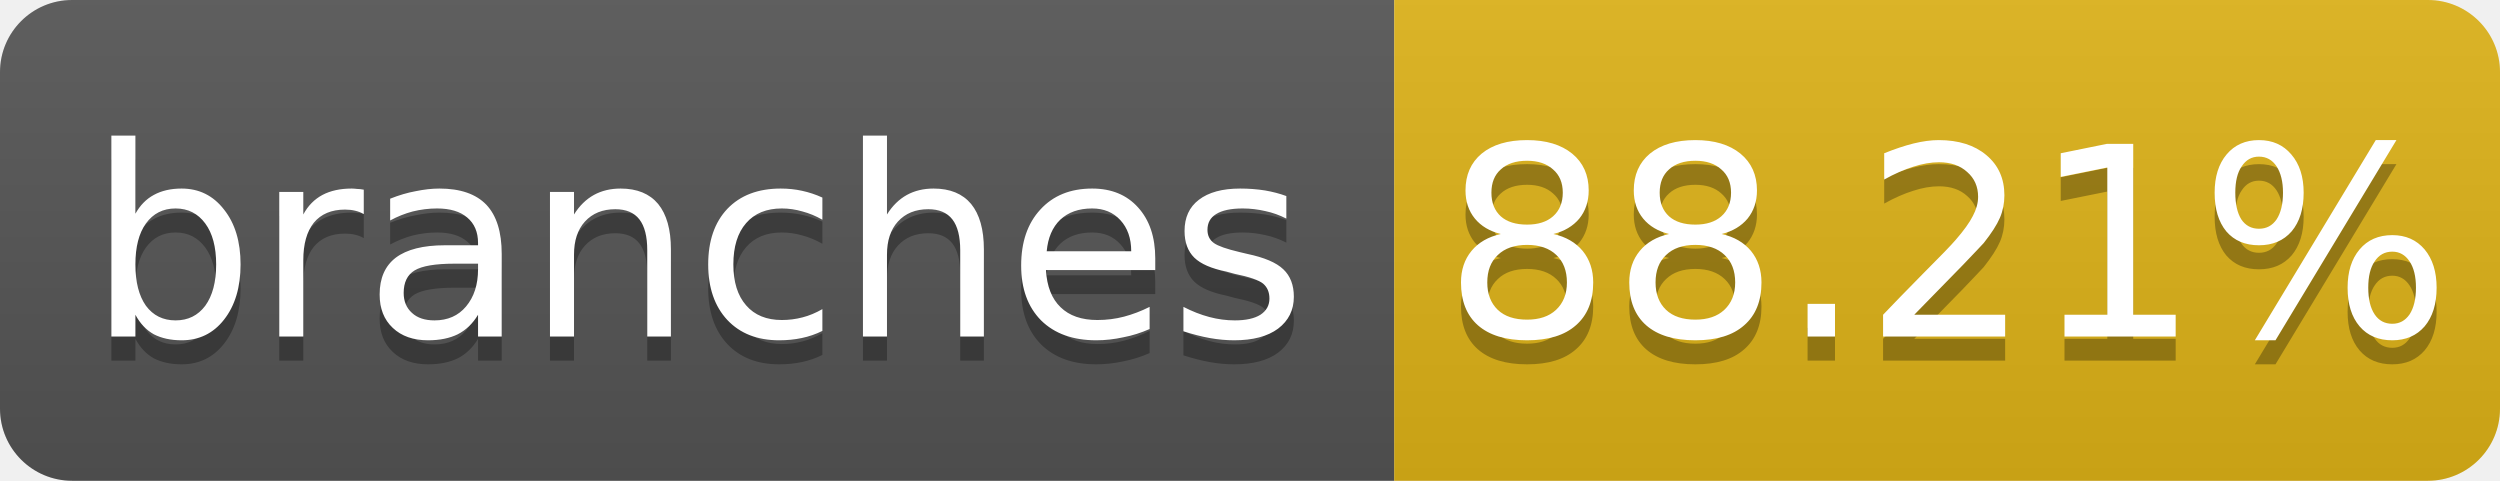
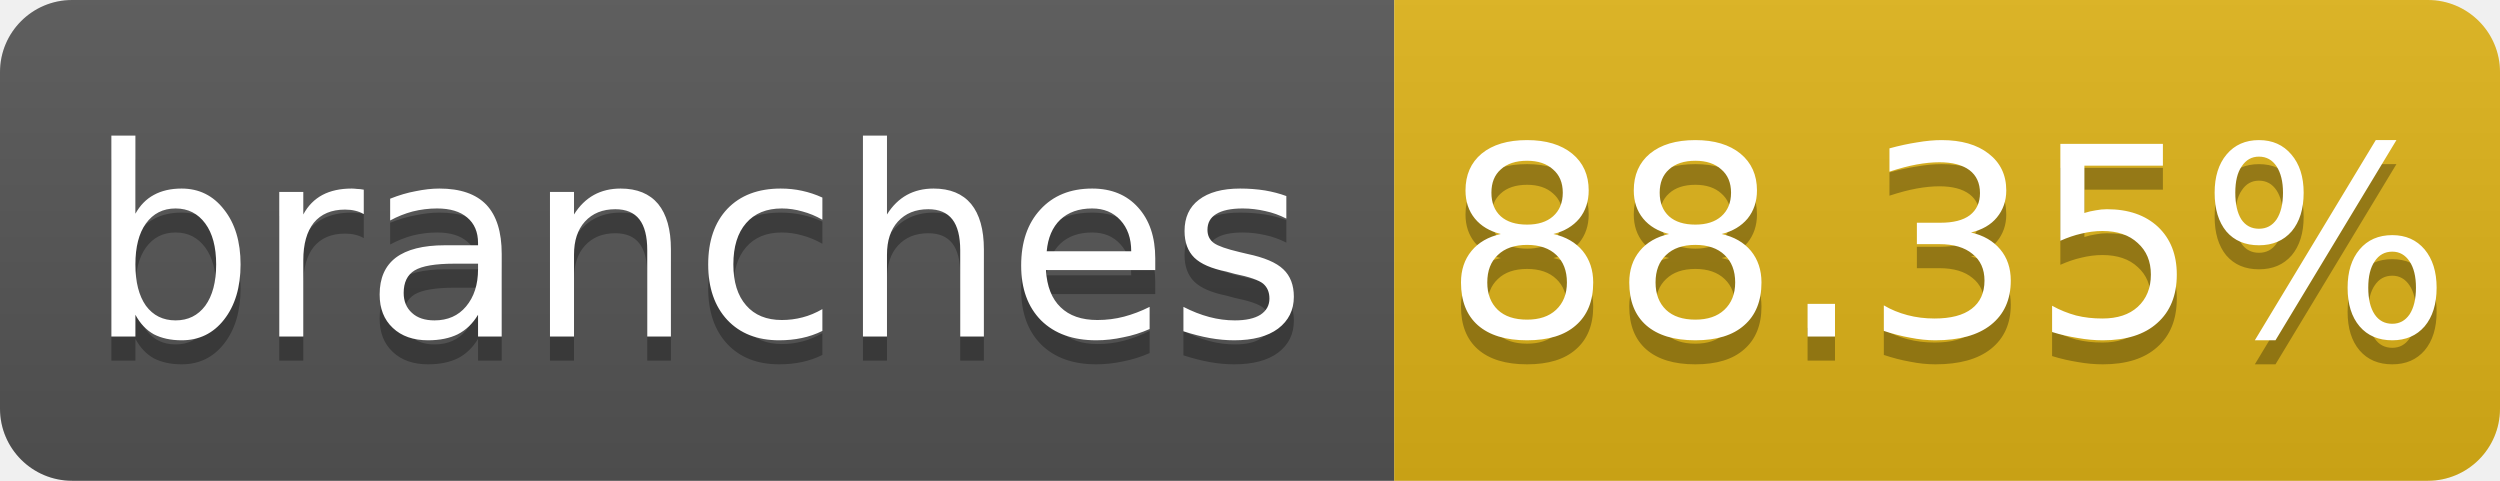
- <svg xmlns="http://www.w3.org/2000/svg" width="104" height="20" role="img" aria-label="branches: 88.21%">
+ <svg xmlns="http://www.w3.org/2000/svg" width="104" height="20" role="img" aria-label="branches: 88.35%">
  <linearGradient id="s" x2="0" y2="100%">
    <stop offset="0" stop-color="#bbb" stop-opacity=".1" />
    <stop offset="1" stop-opacity=".1" />
  </linearGradient>
  <clipPath id="r">
    <rect width="104" height="20" rx="3" fill="#fff" />
  </clipPath>
  <g clip-path="url(#r)">
    <path fill="#555" d="M0 0h58v20H0z" />
    <path fill="#dfb317" d="M58 0h46v20H58z" />
    <path fill="url(#s)" d="M0 0h104v20H0z" />
  </g>
  <g fill="#fff" text-anchor="middle" font-family="Verdana,Geneva,DejaVu Sans,sans-serif" font-size="11">
    <text x="29.0" y="15" fill="#010101" fill-opacity=".3">branches</text>
    <text x="29.0" y="14">branches</text>
-     <text x="81.0" y="15" fill="#010101" fill-opacity=".3">88.21%</text>
-     <text x="81.0" y="14">88.21%</text>
+     <text x="81.0" y="15" fill="#010101" fill-opacity=".3">88.35%</text>
+     <text x="81.0" y="14">88.35%</text>
  </g>
</svg>
